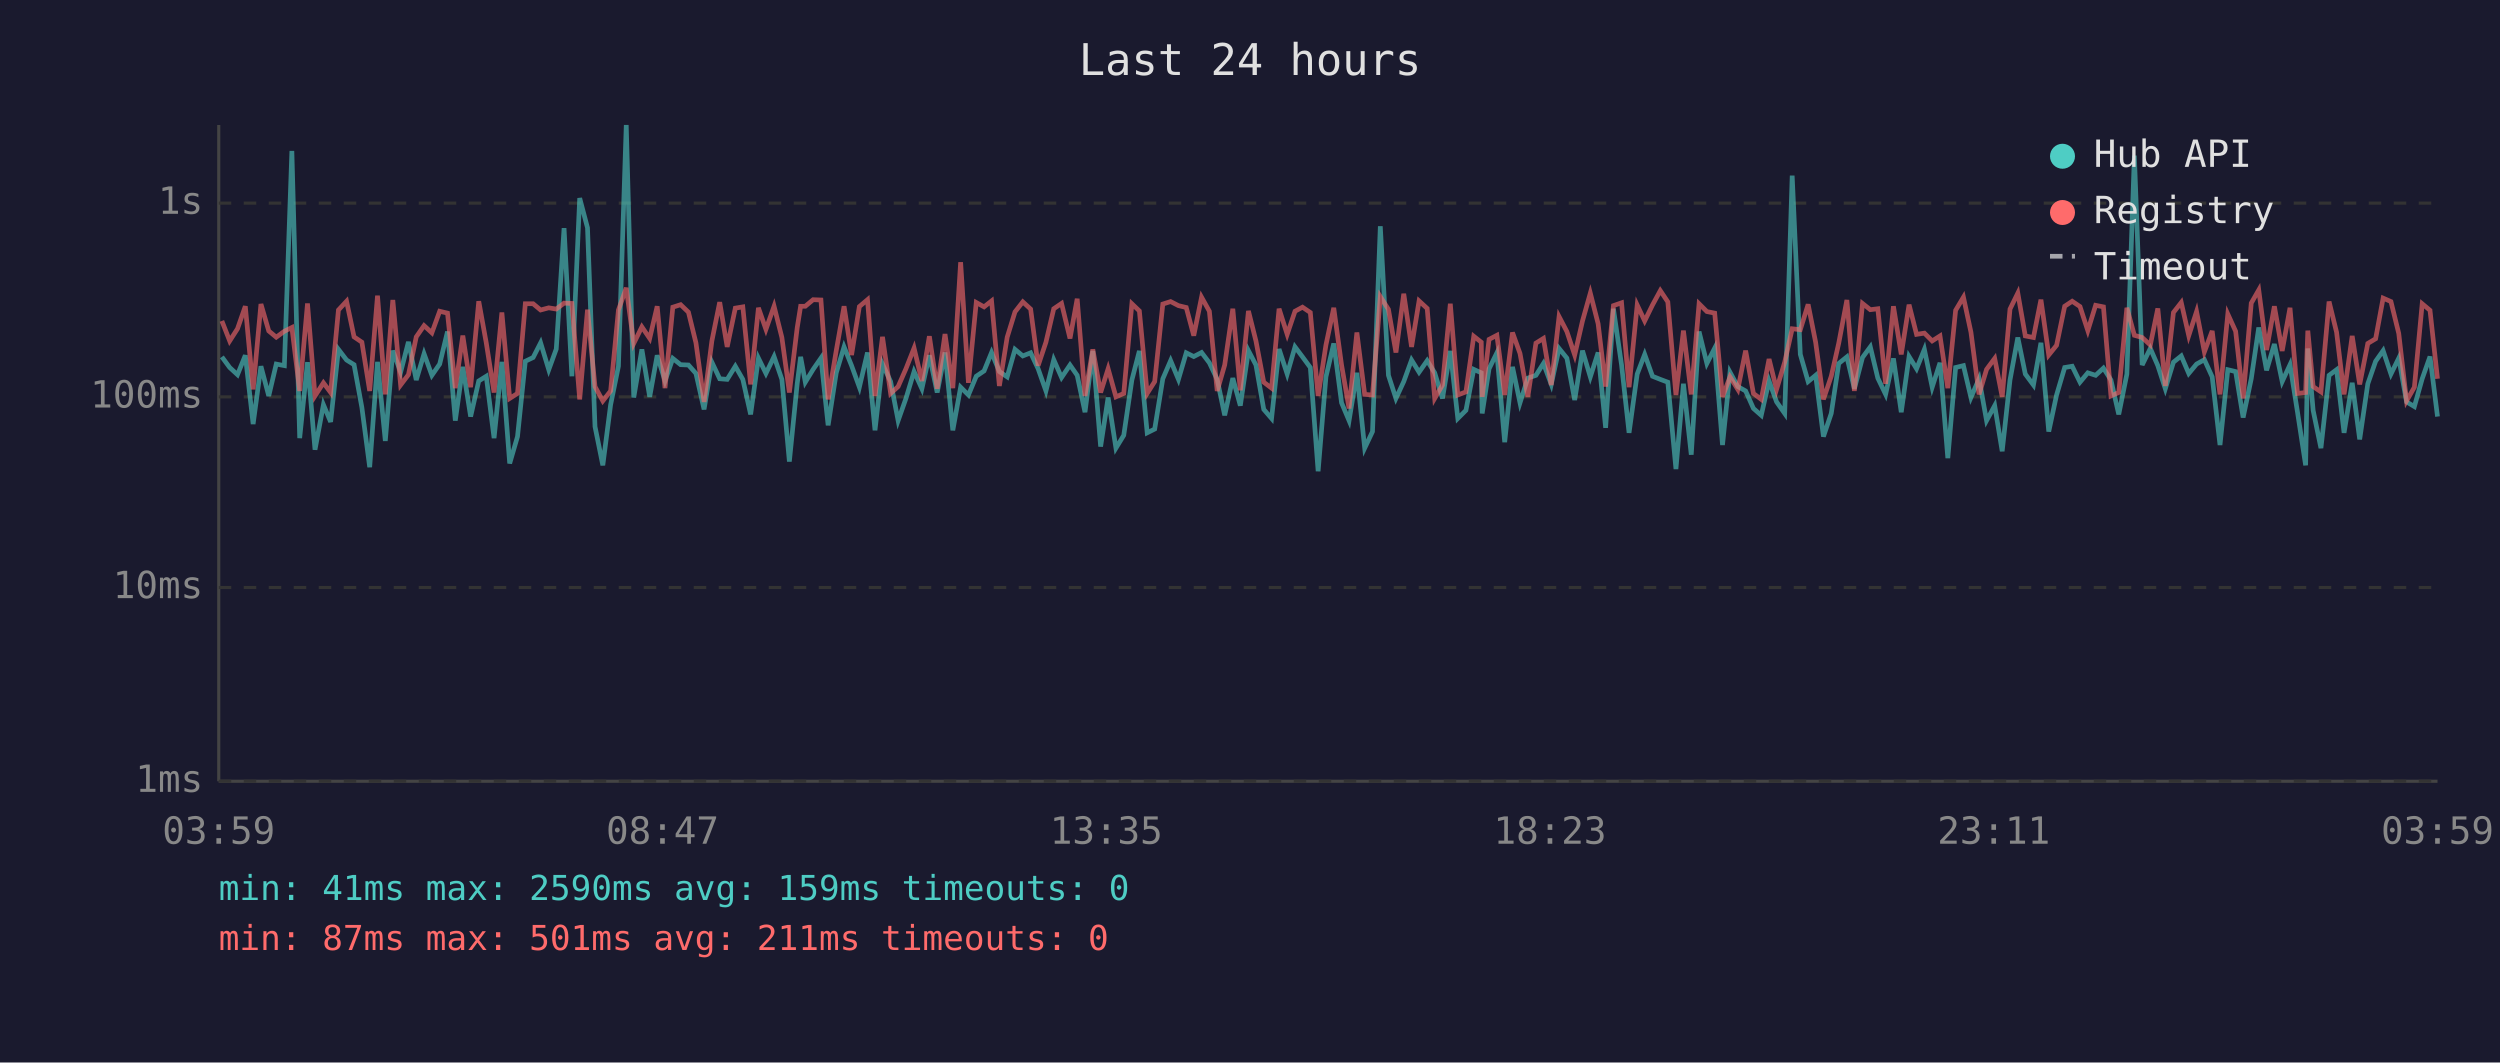
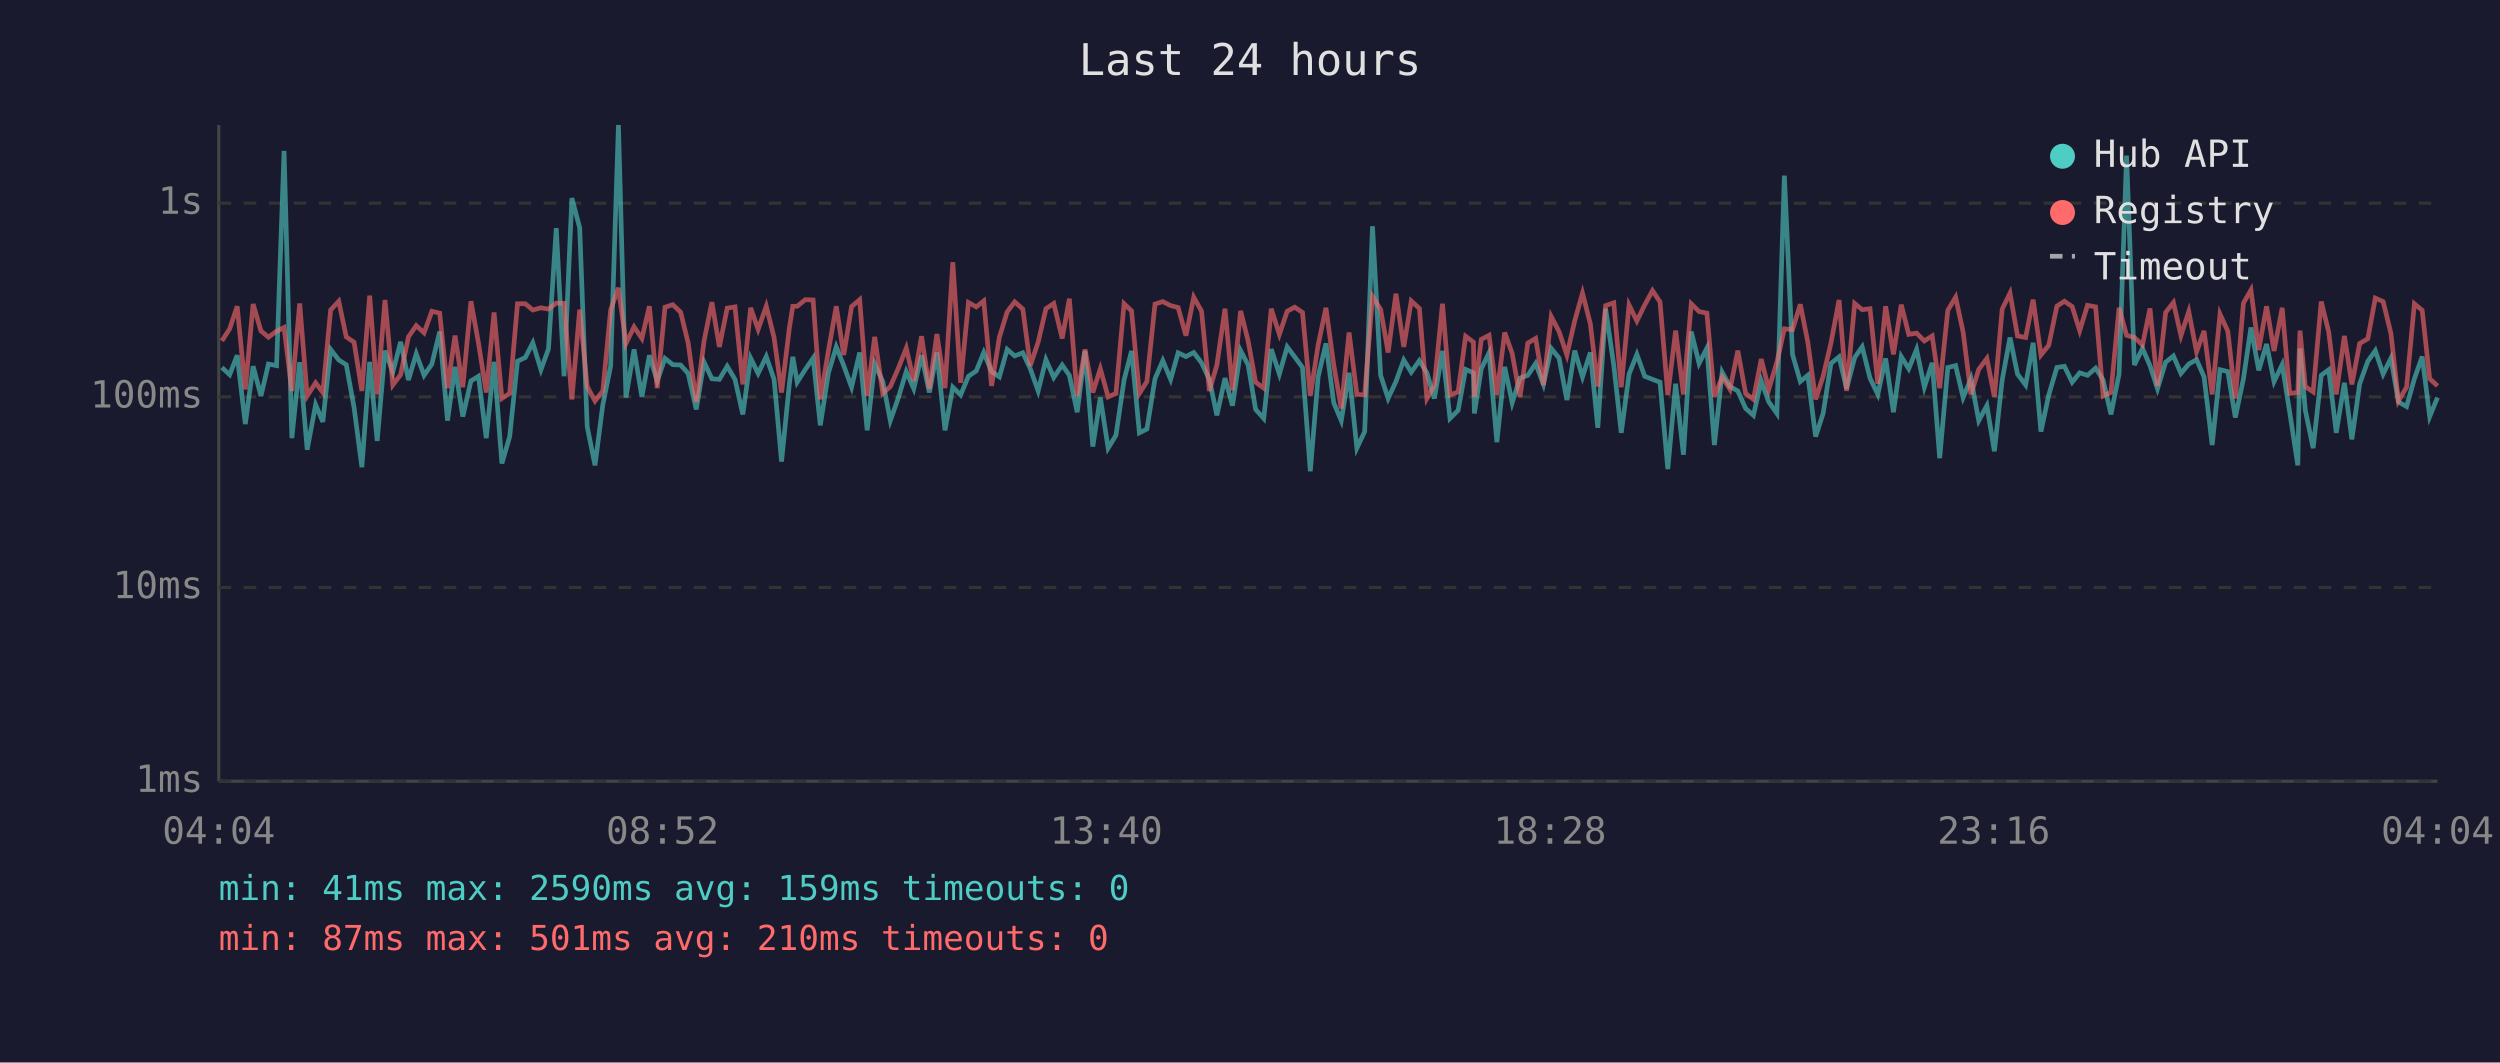
<svg xmlns="http://www.w3.org/2000/svg" viewBox="0 0 800 340" font-family="monospace" font-size="12">
  <rect width="800" height="340" fill="#1a1a2e" />
  <text x="400" y="24" fill="#e0e0e0" font-size="14" text-anchor="middle">Last 24 hours</text>
  <line x1="70" y1="40" x2="70" y2="250" stroke="#444" stroke-width="1" />
  <line x1="70" y1="250" x2="780" y2="250" stroke="#444" stroke-width="1" />
  <line x1="70" y1="250" x2="780" y2="250" stroke="#333" stroke-width="1" stroke-dasharray="4" />
  <text x="65" y="250" fill="#888" text-anchor="end" dominant-baseline="middle">1ms</text>
  <line x1="70" y1="188" x2="780" y2="188" stroke="#333" stroke-width="1" stroke-dasharray="4" />
  <text x="65" y="188" fill="#888" text-anchor="end" dominant-baseline="middle">10ms</text>
  <line x1="70" y1="127" x2="780" y2="127" stroke="#333" stroke-width="1" stroke-dasharray="4" />
  <text x="65" y="127" fill="#888" text-anchor="end" dominant-baseline="middle">100ms</text>
  <line x1="70" y1="65" x2="780" y2="65" stroke="#333" stroke-width="1" stroke-dasharray="4" />
  <text x="65" y="65" fill="#888" text-anchor="end" dominant-baseline="middle">1s</text>
-   <text x="70" y="270" fill="#888" text-anchor="middle">03:59</text>
-   <text x="212" y="270" fill="#888" text-anchor="middle">08:47</text>
-   <text x="354" y="270" fill="#888" text-anchor="middle">13:35</text>
-   <text x="496" y="270" fill="#888" text-anchor="middle">18:23</text>
-   <text x="638" y="270" fill="#888" text-anchor="middle">23:11</text>
-   <text x="780" y="270" fill="#888" text-anchor="middle">03:59</text>
-   <polyline points="71.0,114.2 73.5,117.6 76.0,119.9 78.5,113.7 81.0,135.7 83.5,117.2 86.0,126.7 88.4,116.5 91.0,117.0 93.4,48.3 95.9,140.2 98.4,115.9 100.8,143.9 103.5,129.5 105.8,135.0 108.3,111.8 110.9,115.2 113.3,116.7 115.8,130.4 118.3,149.5 120.8,115.8 123.3,141.1 125.7,112.2 128.2,119.1 130.7,109.4 133.2,121.6 135.7,113.2 138.2,120.1 140.7,116.5 143.2,106.1 145.7,134.6 148.1,117.4 150.6,133.3 153.2,121.9 155.6,120.4 158.1,140.2 160.6,115.8 163.1,148.3 165.6,139.7 168.1,115.6 170.6,114.4 173.0,109.7 175.6,118.3 178.0,111.7 180.5,73.0 183.0,120.4 185.5,63.4 188.0,72.9 190.4,136.5 192.9,148.9 195.4,129.5 197.9,117.2 200.4,40.0 202.8,127.2 205.4,111.8 207.9,127.0 210.3,113.7 212.8,121.9 215.3,114.7 217.8,116.7 220.3,116.8 222.7,119.5 225.3,131.0 227.8,115.9 230.3,121.2 232.7,121.4 235.3,117.2 237.7,121.4 240.2,132.6 242.7,114.6 245.1,119.5 247.7,114.1 250.2,121.4 252.6,147.7 255.1,122.8 256.2,114.2 257.7,122.3 260.2,118.2 262.7,114.6 265.0,136.1 267.6,119.3 270.1,111.0 272.5,117.0 275.0,123.9 277.6,112.8 280.0,137.7 282.4,116.5 285.0,122.1 287.4,134.6 289.9,127.5 292.5,118.9 295.0,124.4 297.4,113.7 299.9,125.6 302.4,112.8 304.9,137.7 307.4,123.9 309.9,126.4 312.4,120.4 314.9,118.7 317.3,112.8 319.8,118.9 322.3,120.6 324.8,111.8 327.3,113.9 329.8,112.9 332.2,118.0 334.7,125.1 337.2,115.1 339.7,120.8 342.4,116.8 344.7,120.1 347.2,131.9 349.7,112.3 352.2,142.9 354.6,127.2 357.1,143.4 359.6,139.3 362.2,121.6 364.6,112.3 367.1,138.5 369.5,137.3 372.1,121.2 374.6,115.4 377.1,121.4 379.6,112.9 382.0,114.1 384.5,112.8 387.0,116.1 389.5,121.4 391.9,132.9 394.5,121.0 396.9,129.8 399.5,112.2 401.9,116.8 404.4,131.0 406.9,133.9 409.3,111.7 411.9,119.7 414.4,111.0 416.8,114.2 419.3,117.6 421.8,150.8 424.3,120.6 426.8,109.9 429.3,128.9 431.7,134.6 434.2,119.3 436.7,143.4 439.2,138.1 441.7,72.4 444.3,120.1 446.7,127.5 449.2,122.1 451.7,115.2 454.1,119.1 456.7,115.4 459.1,119.3 461.6,127.5 464.1,112.3 466.5,133.9 469.1,131.3 471.6,118.2 474.0,119.3 474.3,132.3 476.5,118.0 479.0,112.9 481.5,141.5 484.0,117.4 486.4,128.9 488.9,121.0 491.5,120.1 493.9,116.3 496.4,123.0 498.9,111.5 501.4,114.6 503.9,128.0 506.4,112.2 508.9,120.6 511.4,112.8 513.8,136.9 516.3,98.8 518.9,116.8 521.3,138.5 523.9,119.7 526.3,113.4 528.8,120.4 531.3,121.4 533.7,122.3 536.3,150.1 538.7,122.8 541.2,145.5 543.7,106.1 546.2,116.3 548.7,111.4 551.2,142.4 553.6,119.1 556.1,123.7 558.6,125.1 561.1,130.7 563.6,132.9 566.1,121.9 568.5,128.6 571.1,132.3 573.5,56.2 576.1,113.4 578.6,122.1 581.0,120.1 583.5,139.7 586.0,132.3 588.4,116.3 591.0,114.2 593.4,124.4 596.0,114.4 598.5,111.0 600.9,121.0 603.4,126.2 605.9,114.7 608.4,131.9 610.9,114.1 613.3,118.0 615.8,111.8 618.3,123.9 620.8,116.1 623.3,146.6 625.8,117.6 628.3,117.0 630.7,127.2 633.3,121.2 635.7,134.6 638.3,129.8 640.7,144.4 643.2,121.6 645.7,108.0 648.1,119.7 650.7,123.2 653.1,109.7 655.6,138.1 658.1,126.4 660.7,117.6 663.1,117.2 665.6,122.3 668.1,119.3 670.6,120.1 673.1,117.8 675.5,121.6 678.0,132.6 680.6,119.7 683.0,49.8 685.5,116.8 688.1,111.5 690.5,117.0 692.9,124.4 695.5,115.9 698.0,113.9 700.4,119.5 702.9,116.5 705.4,115.1 707.9,120.6 710.4,142.4 712.9,118.3 715.4,118.9 717.8,133.6 720.4,121.2 722.8,104.8 725.3,118.5 727.8,110.1 730.3,122.1 732.8,116.7 735.2,131.9 737.8,148.9 738.5,111.5 740.2,131.3 742.7,143.4 745.3,120.1 747.7,118.3 750.1,138.5 752.7,122.5 755.1,140.6 757.7,122.8 760.2,115.6 762.6,112.2 765.1,119.7 767.6,114.6 770.1,128.6 772.6,130.1 775.1,121.2 777.6,114.1 780.0,133.3" fill="none" stroke="#4ecdc4" stroke-width="1.5" opacity="0.6" />
-   <polyline points="71.0,102.7 73.5,109.1 76.0,105.2 78.5,98.0 81.0,124.6 83.5,97.3 86.0,105.9 88.4,107.9 91.0,106.0 93.4,104.8 95.9,125.1 98.4,97.1 100.8,126.7 103.5,122.5 105.8,125.6 108.3,99.2 110.9,96.4 113.3,107.8 115.8,109.5 118.3,125.1 120.8,94.6 123.3,126.2 125.7,96.0 128.2,123.2 130.7,119.9 133.2,107.8 135.7,104.2 138.2,106.5 140.7,99.6 143.2,100.2 145.7,124.2 148.1,107.4 150.6,123.9 153.2,96.4 155.6,109.7 158.1,125.6 160.6,100.0 163.1,127.5 165.6,125.9 168.1,97.2 170.6,97.2 173.0,99.2 175.6,98.5 178.0,98.9 180.5,97.0 183.0,97.1 185.5,127.8 188.0,99.1 190.4,123.7 192.9,128.3 195.4,125.1 197.9,99.2 200.4,92.1 202.8,109.9 205.4,104.6 207.9,108.3 210.3,98.0 212.8,124.2 215.3,98.3 217.8,97.5 220.3,99.9 222.7,109.7 225.3,128.6 227.8,109.1 230.3,96.7 232.7,111.0 235.3,98.6 237.7,98.2 240.2,123.0 242.7,98.5 245.1,105.4 247.7,98.0 250.2,108.0 252.6,125.6 255.1,104.9 256.2,98.0 257.7,98.0 260.2,95.9 262.7,96.0 265.0,127.8 267.6,112.2 270.1,98.0 272.5,113.6 275.0,98.1 277.6,95.9 280.0,126.7 282.4,107.8 285.0,125.9 287.4,123.7 289.9,118.0 292.5,111.4 295.0,121.9 297.4,107.6 299.9,124.4 302.4,106.9 304.9,124.2 307.4,83.9 309.9,122.5 312.4,96.8 314.9,98.2 317.3,96.3 319.8,123.5 322.3,107.9 324.8,99.8 327.3,96.6 329.8,98.9 332.2,117.0 334.7,109.5 337.2,98.8 339.7,97.1 342.4,108.3 344.7,95.6 347.2,126.7 349.7,111.8 352.2,125.6 354.6,118.0 357.1,127.0 359.6,125.9 362.2,97.2 364.6,99.5 367.1,125.9 369.5,122.1 372.1,97.3 374.6,96.5 377.1,97.8 379.6,98.4 382.0,107.4 384.5,95.1 387.0,99.6 389.5,125.1 391.9,116.8 394.5,98.8 396.9,124.9 399.5,99.5 401.9,109.1 404.4,122.3 406.9,124.2 409.3,98.8 411.9,107.0 414.4,99.6 416.8,98.3 419.3,100.0 421.8,126.7 424.3,110.4 426.8,98.5 429.3,116.8 431.7,130.7 434.2,106.4 436.7,126.2 439.2,126.4 441.7,94.9 444.3,99.0 446.7,112.8 449.2,94.0 451.7,111.0 454.1,96.3 456.7,98.7 459.1,127.5 461.6,123.2 464.1,97.2 466.5,126.4 469.1,125.4 471.6,107.6 474.0,109.5 474.3,127.0 476.5,108.6 479.0,107.3 481.5,126.4 484.0,106.4 486.4,113.1 488.9,127.0 491.5,109.8 493.9,108.3 496.4,123.2 498.9,101.3 501.4,106.1 503.9,113.6 506.4,102.7 508.9,93.8 511.4,103.6 513.8,123.7 516.3,97.8 518.9,96.9 521.3,123.9 523.9,97.6 526.3,102.7 528.8,97.6 531.3,93.0 533.7,96.6 536.3,126.4 538.7,105.8 541.2,126.2 543.7,97.2 546.2,99.7 548.7,100.2 551.2,127.0 553.6,120.6 556.1,124.6 558.6,112.2 561.1,125.9 563.6,127.8 566.1,114.9 568.5,124.6 571.1,115.9 573.5,105.2 576.1,105.5 578.6,97.4 581.0,109.5 583.5,127.8 586.0,120.4 588.4,109.8 591.0,96.0 593.4,125.1 596.0,97.1 598.5,99.1 600.9,98.8 603.4,122.8 605.9,98.0 608.4,113.4 610.9,97.5 613.3,107.0 615.8,106.6 618.3,109.1 620.8,107.5 623.3,124.2 625.8,99.3 628.3,95.1 630.7,106.3 633.3,126.2 635.7,118.2 638.3,114.7 640.7,127.0 643.2,98.9 645.7,93.8 648.1,107.5 650.7,108.0 653.1,95.9 655.6,113.6 658.1,110.5 660.7,98.0 663.1,96.4 665.6,98.1 668.1,105.8 670.6,97.7 673.1,98.2 675.5,126.7 678.0,125.6 680.6,98.5 683.0,107.3 685.5,108.0 688.1,110.4 690.5,98.7 692.9,123.5 695.5,100.0 698.0,96.8 700.4,107.4 702.9,99.7 705.4,112.6 707.9,105.9 710.4,126.2 712.9,100.5 715.4,106.0 717.8,127.5 720.4,97.0 722.8,92.8 725.3,112.0 727.8,98.0 730.3,112.3 732.8,98.5 735.2,125.9 737.8,125.6 738.5,105.8 740.2,123.7 742.7,125.4 745.3,96.5 747.7,106.3 750.1,126.2 752.7,107.5 755.1,123.0 757.7,109.9 760.2,108.4 762.6,95.4 765.1,96.5 767.6,106.7 770.1,128.3 772.6,123.9 775.1,97.2 777.6,99.3 780.0,121.2" fill="none" stroke="#ff6b6b" stroke-width="1.5" opacity="0.6" />
+   <text x="70" y="270" fill="#888" text-anchor="middle">04:04</text>
+   <text x="212" y="270" fill="#888" text-anchor="middle">08:52</text>
+   <text x="354" y="270" fill="#888" text-anchor="middle">13:40</text>
+   <text x="496" y="270" fill="#888" text-anchor="middle">18:28</text>
+   <text x="638" y="270" fill="#888" text-anchor="middle">23:16</text>
+   <text x="780" y="270" fill="#888" text-anchor="middle">04:04</text>
+   <polyline points="71.0,117.6 73.5,119.9 75.9,113.7 78.5,135.7 81.0,117.2 83.5,126.7 85.9,116.5 88.5,117.0 90.9,48.3 93.4,140.2 95.9,115.9 98.3,143.9 101.0,129.5 103.3,135.0 105.8,111.8 108.4,115.2 110.8,116.7 113.3,130.4 115.8,149.5 118.3,115.8 120.7,141.1 123.2,112.2 125.7,119.1 128.2,109.4 130.7,121.6 133.2,113.2 135.7,120.1 138.2,116.5 140.7,106.1 143.2,134.6 145.6,117.4 148.1,133.3 150.7,121.9 153.1,120.4 155.6,140.2 158.1,115.8 160.6,148.3 163.1,139.7 165.6,115.6 168.1,114.4 170.5,109.7 173.1,118.3 175.5,111.7 178.0,73.0 180.5,120.4 183.0,63.4 185.5,72.9 187.9,136.5 190.4,148.9 192.9,129.5 195.4,117.2 197.9,40.0 200.3,127.2 202.9,111.8 205.4,127.0 207.8,113.7 210.3,121.9 212.8,114.7 215.3,116.7 217.8,116.8 220.2,119.5 222.8,131.0 225.3,115.9 227.8,121.2 230.2,121.4 232.7,117.2 235.2,121.4 237.7,132.6 240.2,114.6 242.6,119.5 245.2,114.1 247.7,121.4 250.1,147.7 252.6,122.8 253.7,114.2 255.1,122.3 257.7,118.2 260.2,114.6 262.5,136.1 265.1,119.3 267.6,111.0 270.0,117.0 272.5,123.9 275.1,112.8 277.5,137.7 279.9,116.5 282.5,122.1 284.9,134.6 287.4,127.5 290.0,118.9 292.4,124.4 294.9,113.7 297.4,125.6 299.8,112.8 302.4,137.7 304.9,123.9 307.4,126.4 309.9,120.4 312.4,118.7 314.8,112.8 317.3,118.9 319.8,120.6 322.3,111.8 324.7,113.9 327.3,112.9 329.7,118.0 332.2,125.1 334.7,115.1 337.2,120.8 339.9,116.8 342.2,120.1 344.7,131.9 347.2,112.3 349.7,142.9 352.1,127.2 354.6,143.4 357.1,139.3 359.7,121.6 362.1,112.3 364.6,138.5 367.0,137.3 369.6,121.2 372.1,115.4 374.6,121.4 377.0,112.9 379.5,114.1 382.0,112.8 384.5,116.1 387.0,121.4 389.4,132.9 392.0,121.0 394.4,129.8 397.0,112.2 399.4,116.8 401.8,131.0 404.4,133.9 406.8,111.7 409.4,119.7 411.9,111.0 414.3,114.2 416.8,117.6 419.3,150.8 421.8,120.6 424.3,109.9 426.8,128.9 429.2,134.6 431.7,119.3 434.2,143.4 436.7,138.1 439.2,72.4 441.8,120.1 444.2,127.5 446.7,122.1 449.2,115.2 451.6,119.1 454.2,115.4 456.6,119.3 459.0,127.5 461.6,112.3 464.0,133.9 466.6,131.3 469.0,118.2 471.5,119.3 471.8,132.3 474.0,118.0 476.5,112.9 479.0,141.5 481.5,117.4 483.9,128.9 486.4,121.0 488.9,120.1 491.4,116.3 493.9,123.0 496.4,111.5 498.9,114.6 501.4,128.0 503.9,112.2 506.4,120.6 508.9,112.8 511.3,136.9 513.8,98.8 516.4,116.8 518.8,138.5 521.3,119.7 523.8,113.4 526.3,120.4 528.8,121.4 531.2,122.3 533.7,150.1 536.2,122.8 538.7,145.5 541.2,106.1 543.7,116.3 546.2,111.4 548.6,142.4 551.1,119.1 553.6,123.7 556.1,125.1 558.6,130.7 561.1,132.9 563.6,121.9 566.0,128.6 568.6,132.3 571.0,56.2 573.6,113.4 576.1,122.1 578.5,120.1 581.0,139.7 583.4,132.3 585.9,116.3 588.5,114.2 590.9,124.4 593.5,114.4 595.9,111.0 598.4,121.0 600.9,126.2 603.4,114.7 605.9,131.9 608.4,114.1 610.8,118.0 613.3,111.8 615.8,123.9 618.3,116.1 620.7,146.6 623.3,117.6 625.8,117.0 628.2,127.2 630.7,121.2 633.2,134.6 635.8,129.8 638.2,144.4 640.7,121.6 643.2,108.0 645.6,119.7 648.2,123.2 650.6,109.7 653.1,138.1 655.6,126.4 658.2,117.6 660.6,117.2 663.1,122.3 665.5,119.3 668.0,120.1 670.6,117.8 673.0,121.6 675.5,132.6 678.1,119.7 680.5,49.8 683.0,116.8 685.6,111.5 688.0,117.0 690.4,124.4 693.0,115.9 695.5,113.9 697.9,119.5 700.4,116.5 702.9,115.1 705.3,120.6 707.9,142.4 710.4,118.3 712.9,118.9 715.3,133.6 717.9,121.2 720.3,104.8 722.8,118.5 725.3,110.1 727.7,122.1 730.3,116.7 732.7,131.9 735.3,148.9 736.0,111.5 737.7,131.3 740.2,143.4 742.8,120.1 745.2,118.3 747.6,138.5 750.2,122.5 752.6,140.6 755.1,122.8 757.7,115.6 760.1,112.2 762.6,119.7 765.1,114.6 767.5,128.6 770.1,130.1 772.6,121.2 775.1,114.1 777.5,133.3 780.0,127.2" fill="none" stroke="#4ecdc4" stroke-width="1.5" opacity="0.6" />
+   <polyline points="71.0,109.1 73.5,105.2 75.9,98.0 78.5,124.6 81.0,97.3 83.5,105.9 85.9,107.9 88.5,106.0 90.9,104.8 93.4,125.1 95.9,97.1 98.3,126.7 101.0,122.5 103.3,125.6 105.8,99.2 108.4,96.4 110.8,107.8 113.3,109.5 115.8,125.1 118.3,94.6 120.7,126.2 123.2,96.0 125.7,123.2 128.2,119.9 130.7,107.8 133.2,104.2 135.7,106.5 138.2,99.6 140.7,100.2 143.2,124.2 145.6,107.4 148.1,123.9 150.7,96.4 153.1,109.7 155.6,125.6 158.1,100.0 160.6,127.5 163.1,125.9 165.6,97.2 168.1,97.2 170.5,99.2 173.1,98.5 175.5,98.9 178.0,97.0 180.5,97.1 183.0,127.8 185.5,99.1 187.9,123.7 190.4,128.3 192.9,125.1 195.4,99.2 197.9,92.1 200.3,109.9 202.9,104.6 205.4,108.3 207.8,98.0 210.3,124.2 212.8,98.3 215.3,97.5 217.8,99.9 220.2,109.7 222.8,128.6 225.3,109.1 227.8,96.7 230.2,111.0 232.7,98.6 235.2,98.2 237.7,123.0 240.2,98.5 242.6,105.4 245.2,98.0 247.7,108.0 250.1,125.6 252.6,104.9 253.7,98.0 255.1,98.0 257.7,95.9 260.2,96.0 262.5,127.8 265.1,112.2 267.6,98.0 270.0,113.6 272.5,98.1 275.1,95.9 277.5,126.7 279.9,107.8 282.5,125.9 284.9,123.7 287.4,118.0 290.0,111.4 292.4,121.9 294.9,107.6 297.4,124.4 299.8,106.9 302.4,124.2 304.9,83.9 307.4,122.5 309.9,96.8 312.4,98.2 314.8,96.3 317.3,123.5 319.8,107.9 322.3,99.8 324.7,96.6 327.3,98.9 329.7,117.0 332.2,109.5 334.7,98.8 337.2,97.1 339.9,108.3 342.2,95.6 344.7,126.7 347.2,111.8 349.7,125.6 352.1,118.0 354.6,127.0 357.1,125.9 359.7,97.2 362.1,99.5 364.6,125.9 367.0,122.1 369.6,97.3 372.1,96.5 374.6,97.8 377.0,98.4 379.5,107.4 382.0,95.1 384.5,99.6 387.0,125.1 389.4,116.8 392.0,98.8 394.4,124.9 397.0,99.5 399.4,109.1 401.8,122.3 404.4,124.2 406.8,98.8 409.4,107.0 411.9,99.6 414.3,98.3 416.8,100.0 419.3,126.7 421.8,110.4 424.3,98.5 426.8,116.8 429.2,130.7 431.7,106.4 434.2,126.2 436.7,126.4 439.2,94.9 441.8,99.0 444.2,112.8 446.7,94.0 449.2,111.0 451.6,96.3 454.2,98.7 456.6,127.5 459.0,123.2 461.6,97.2 464.0,126.4 466.6,125.4 469.0,107.6 471.5,109.5 471.8,127.0 474.0,108.6 476.5,107.3 479.0,126.4 481.5,106.4 483.9,113.1 486.4,127.0 488.9,109.8 491.4,108.3 493.9,123.2 496.4,101.3 498.9,106.1 501.4,113.6 503.9,102.7 506.4,93.8 508.9,103.6 511.3,123.7 513.8,97.8 516.4,96.9 518.8,123.9 521.3,97.6 523.8,102.7 526.3,97.6 528.8,93.0 531.2,96.6 533.7,126.4 536.2,105.8 538.7,126.2 541.2,97.2 543.7,99.7 546.2,100.2 548.6,127.0 551.1,120.6 553.6,124.6 556.1,112.2 558.6,125.9 561.1,127.8 563.6,114.9 566.0,124.6 568.6,115.9 571.0,105.2 573.6,105.5 576.1,97.4 578.5,109.5 581.0,127.8 583.4,120.4 585.9,109.8 588.5,96.0 590.9,125.1 593.5,97.1 595.9,99.1 598.4,98.8 600.9,122.8 603.4,98.0 605.9,113.4 608.4,97.5 610.8,107.0 613.3,106.6 615.8,109.1 618.3,107.5 620.7,124.2 623.3,99.3 625.8,95.1 628.2,106.3 630.7,126.2 633.2,118.2 635.8,114.7 638.2,127.0 640.7,98.9 643.2,93.8 645.6,107.5 648.2,108.0 650.6,95.9 653.1,113.6 655.6,110.5 658.2,98.0 660.6,96.4 663.1,98.1 665.5,105.8 668.0,97.7 670.6,98.2 673.0,126.7 675.5,125.6 678.1,98.5 680.5,107.3 683.0,108.0 685.6,110.4 688.0,98.7 690.4,123.5 693.0,100.0 695.5,96.8 697.9,107.4 700.4,99.7 702.9,112.6 705.3,105.9 707.9,126.2 710.4,100.5 712.9,106.0 715.3,127.5 717.9,97.0 720.3,92.8 722.8,112.0 725.3,98.0 727.7,112.3 730.3,98.5 732.7,125.9 735.3,125.6 736.0,105.8 737.7,123.7 740.2,125.4 742.8,96.5 745.2,106.3 747.6,126.2 750.2,107.5 752.6,123.0 755.1,109.9 757.7,108.4 760.1,95.4 762.6,96.5 765.1,106.7 767.5,128.3 770.1,123.9 772.6,97.2 775.1,99.3 777.5,121.2 780.0,123.5" fill="none" stroke="#ff6b6b" stroke-width="1.5" opacity="0.6" />
  <circle cx="660" cy="50" r="4" fill="#4ecdc4" />
  <text x="670" y="50" fill="#e0e0e0" dominant-baseline="middle">Hub API</text>
  <circle cx="660" cy="68" r="4" fill="#ff6b6b" />
  <text x="670" y="68" fill="#e0e0e0" dominant-baseline="middle">Registry</text>
  <line x1="656" y1="82" x2="664" y2="82" stroke="#e0e0e0" stroke-width="1.5" stroke-dasharray="4,3" opacity="0.7" />
  <text x="670" y="86" fill="#e0e0e0" dominant-baseline="middle">Timeout</text>
  <text x="70" y="288" fill="#4ecdc4" font-size="11">min: 41ms  max: 2590ms  avg: 159ms  timeouts: 0</text>
-   <text x="70" y="304" fill="#ff6b6b" font-size="11">min: 87ms  max: 501ms  avg: 211ms  timeouts: 0</text>
+   <text x="70" y="304" fill="#ff6b6b" font-size="11">min: 87ms  max: 501ms  avg: 210ms  timeouts: 0</text>
</svg>
